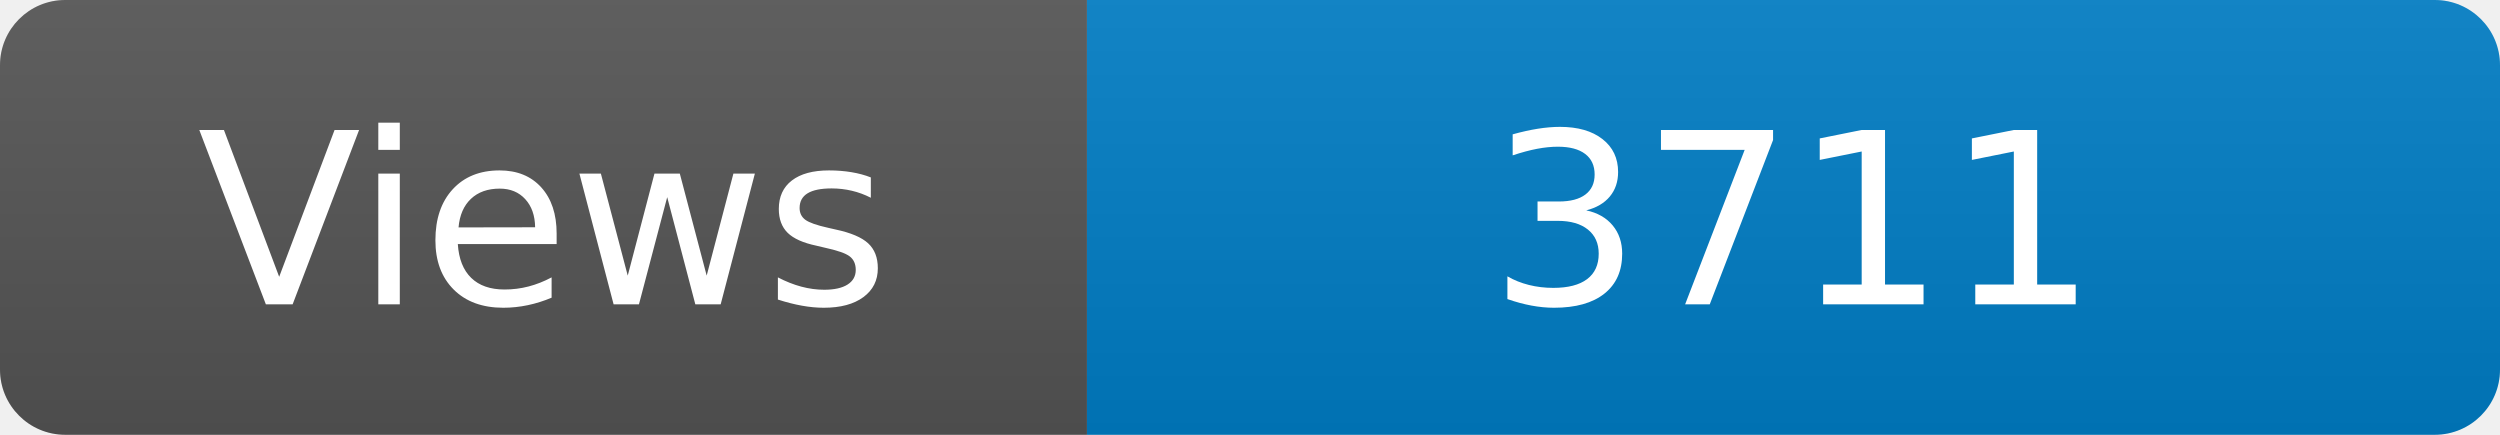
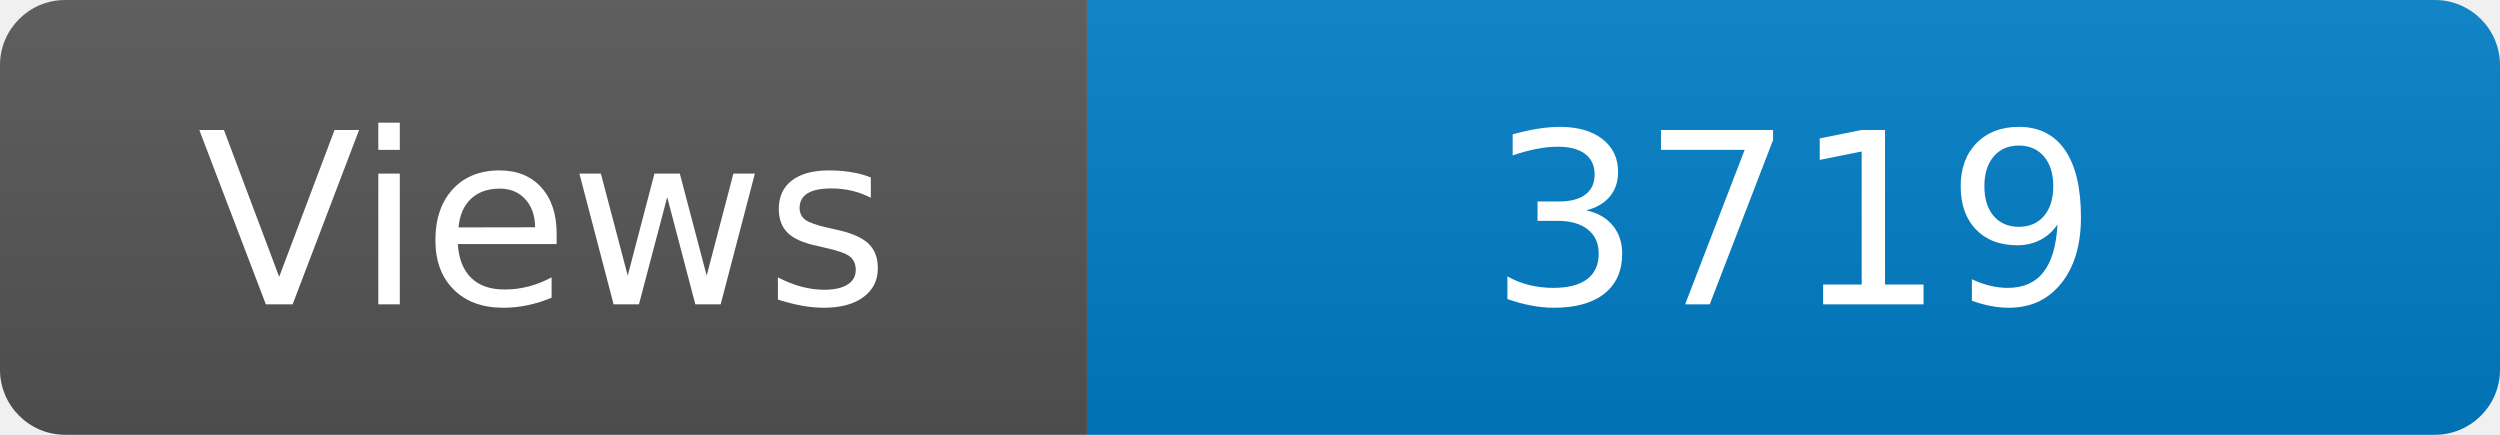
<svg xmlns="http://www.w3.org/2000/svg" width="115" height="20" role="img" aria-label="Maintained?: yes">
  <linearGradient id="s" x2="0" y2="100%">
    <stop offset="0" stop-color="#bbb" stop-opacity=".1" />
    <stop offset="1" stop-opacity=".1" />
  </linearGradient>
  <clipPath id="r">
    <rect width="115" height="20" rx="3" fill="#fff" />
  </clipPath>
  <g clip-path="url(#r)">
    <rect width="50" height="20" fill="#555" />
    <rect x="50" width="160" height="20" fill="#007ec6" />
    <rect width="115" height="20" fill="url(#s)" />
  </g>
  <g fill="#fff" text-anchor="middle" font-family="Verdana,Geneva,DejaVu Sans,sans-serif" font-size="110">
    <text x="250" y="140" transform="scale(.1)" fill="#fff">Views</text>
-     <text x="825" y="140" transform="scale(.1)" fill="#fff">3711</text>
+     <text x="825" y="140" transform="scale(.1)" fill="#fff">3719</text>
  </g>
</svg>
